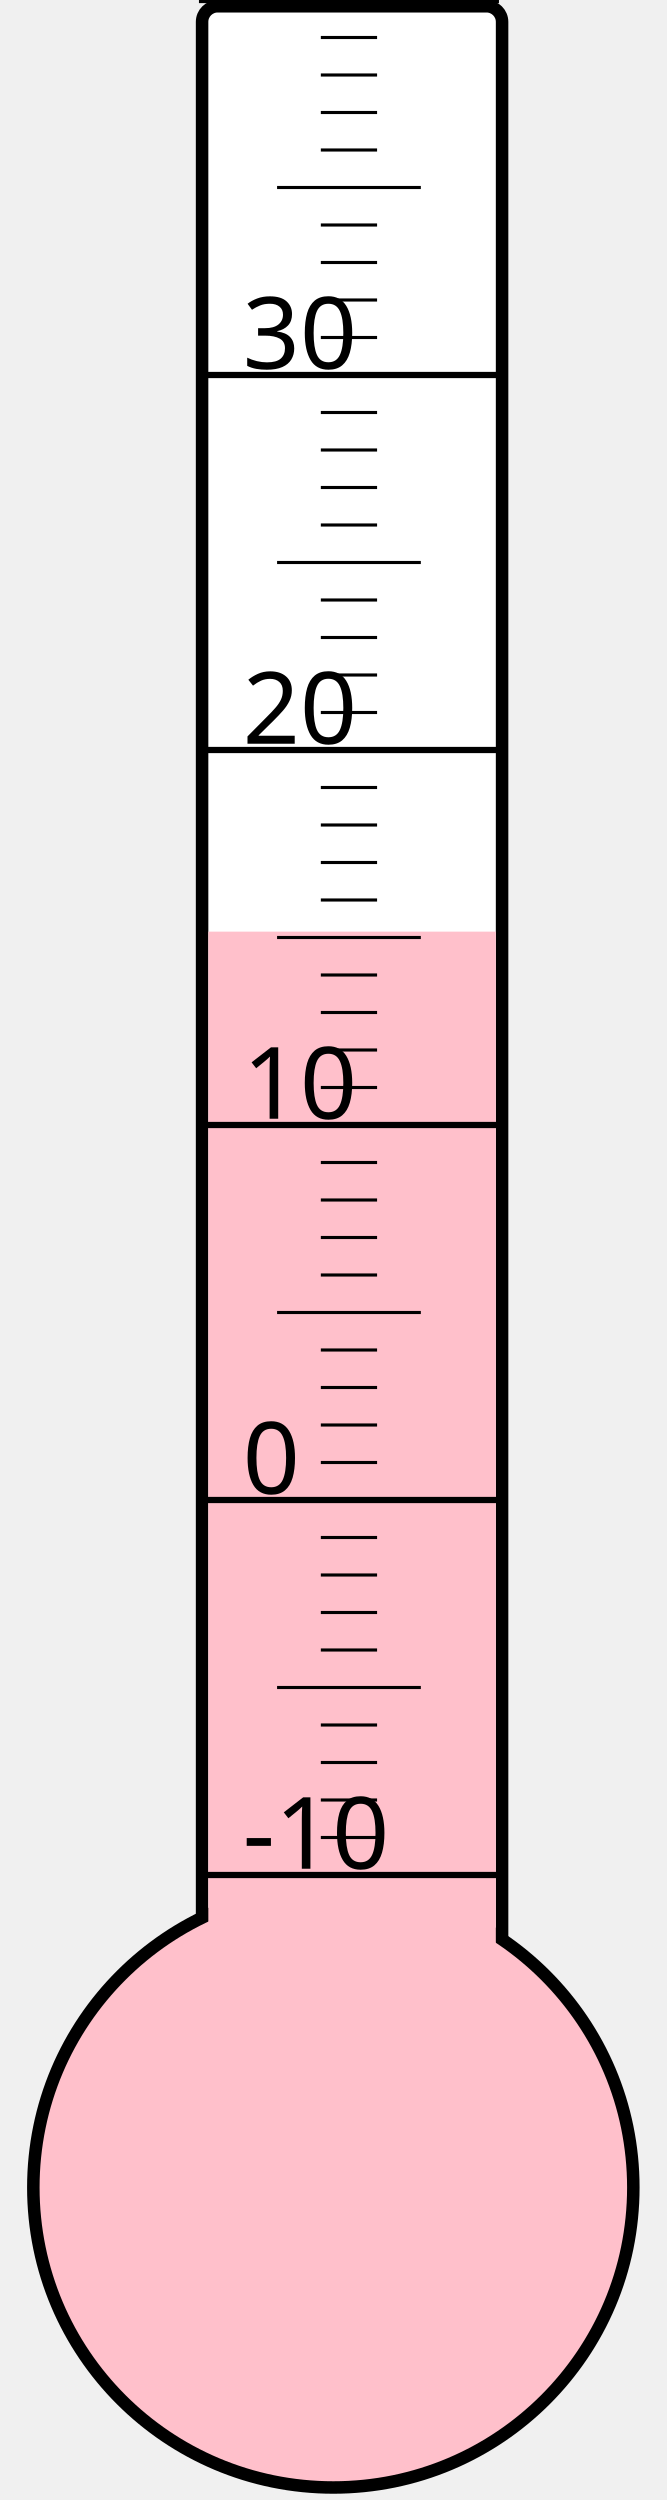
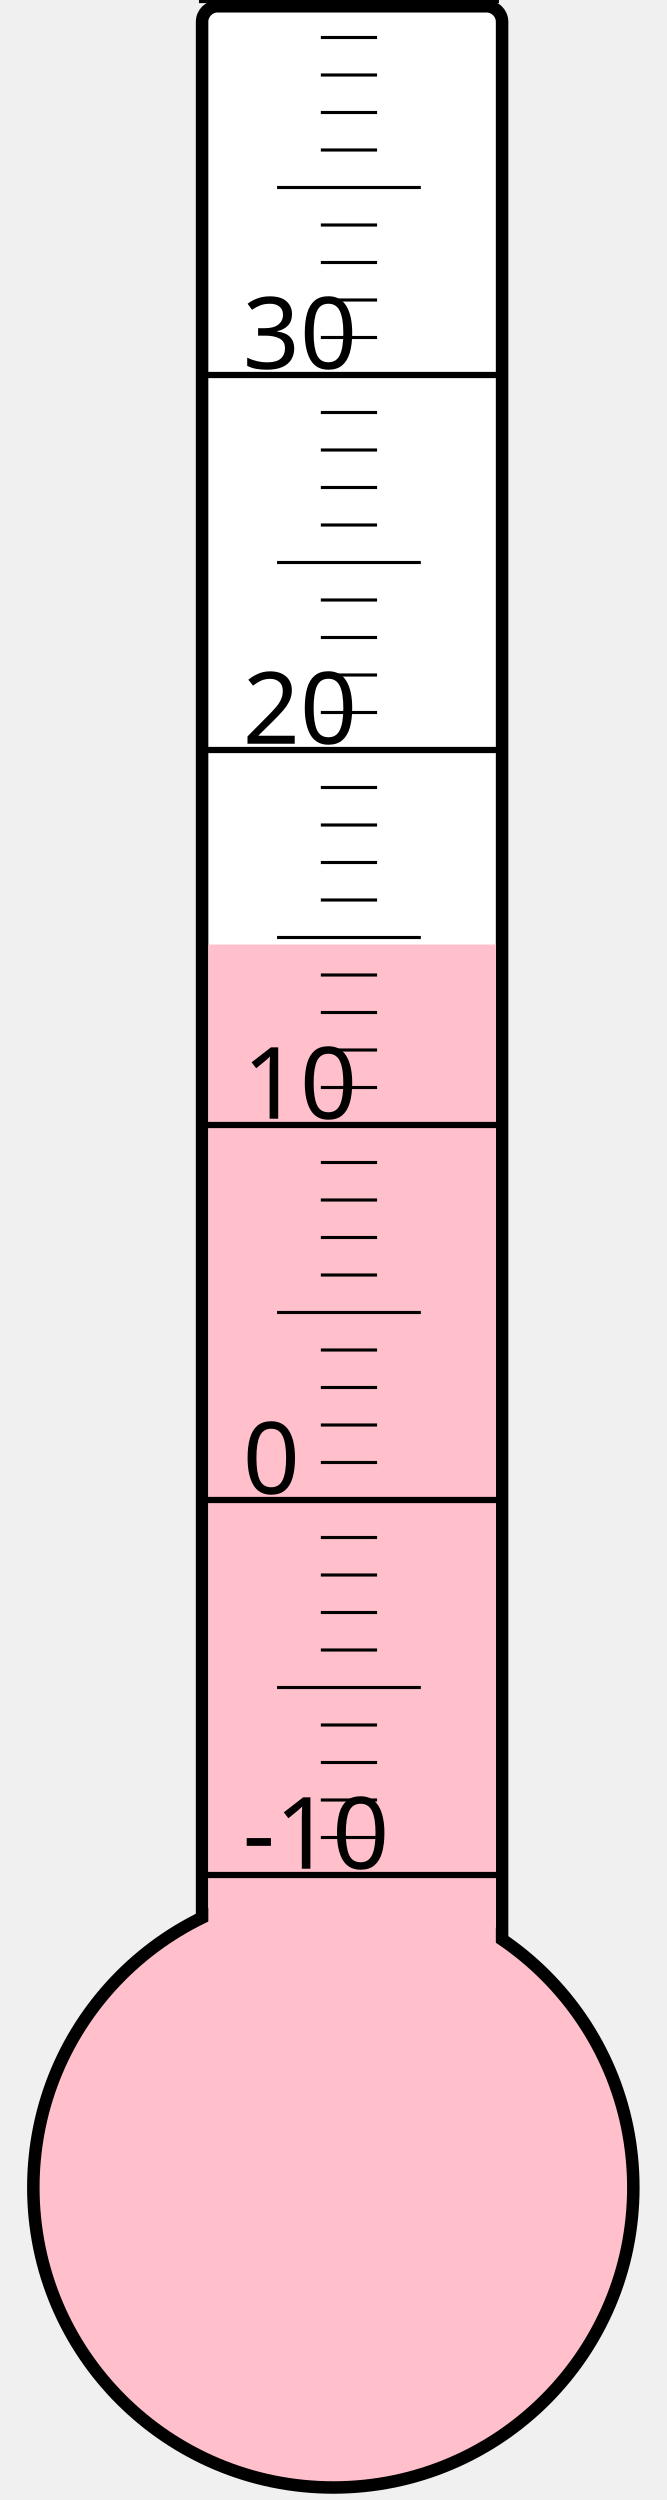
<svg xmlns="http://www.w3.org/2000/svg" width="40px" height="150px" viewBox="0 0 200 800">
  <rect width="200" height="800" x="0" y="0" style="fill: #ffffeb; fill-opacity: 0;" />
  <rect width="96" height="680" x="58" y="2" rx="5" ry="5" style="fill: white; fill-opacity: 1; stroke: black; stroke-width: 4;" />
  <circle cx="100" cy="700" r="96" style="fill: pink; stroke: black; stroke-width: 4;" />
-   <rect width="92" height="401.875" x="60" y="298.125" style="fill: pink; fill-opacity: 1; stroke-width: 0;" />
+   <rect width="92" height="397.75" x="60" y="302.25" style="fill: pink; fill-opacity: 1; stroke-width: 0;" />
  <text x="71" y="598" style="font-family: sans-serif; font-size: 24pt;">-10</text>
  <text x="71" y="478" style="font-family: sans-serif; font-size: 24pt;">0</text>
  <text x="71" y="358" style="font-family: sans-serif; font-size: 24pt;">10</text>
  <text x="71" y="238" style="font-family: sans-serif; font-size: 24pt;">20</text>
  <text x="71" y="118" style="font-family: sans-serif; font-size: 24pt;">30</text>
  <g style="stroke: black;">
    <line x1="57" y1="600" x2="153" y2="600" style="stroke-width: 2;" />
    <line x1="96" y1="588" x2="114" y2="588" style="stroke-width: 1;" />
    <line x1="96" y1="576" x2="114" y2="576" style="stroke-width: 1;" />
    <line x1="96" y1="564" x2="114" y2="564" style="stroke-width: 1;" />
    <line x1="96" y1="552" x2="114" y2="552" style="stroke-width: 1;" />
    <line x1="82" y1="540" x2="128" y2="540" style="stroke-width: 1;" />
    <line x1="96" y1="528" x2="114" y2="528" style="stroke-width: 1;" />
    <line x1="96" y1="516" x2="114" y2="516" style="stroke-width: 1;" />
    <line x1="96" y1="504" x2="114" y2="504" style="stroke-width: 1;" />
    <line x1="96" y1="492" x2="114" y2="492" style="stroke-width: 1;" />
    <line x1="57" y1="480" x2="153" y2="480" style="stroke-width: 2;" />
    <line x1="96" y1="468" x2="114" y2="468" style="stroke-width: 1;" />
    <line x1="96" y1="456" x2="114" y2="456" style="stroke-width: 1;" />
    <line x1="96" y1="444" x2="114" y2="444" style="stroke-width: 1;" />
    <line x1="96" y1="432" x2="114" y2="432" style="stroke-width: 1;" />
    <line x1="82" y1="420" x2="128" y2="420" style="stroke-width: 1;" />
    <line x1="96" y1="408" x2="114" y2="408" style="stroke-width: 1;" />
    <line x1="96" y1="396" x2="114" y2="396" style="stroke-width: 1;" />
    <line x1="96" y1="384" x2="114" y2="384" style="stroke-width: 1;" />
    <line x1="96" y1="372" x2="114" y2="372" style="stroke-width: 1;" />
    <line x1="57" y1="360" x2="153" y2="360" style="stroke-width: 2;" />
    <line x1="96" y1="348" x2="114" y2="348" style="stroke-width: 1;" />
    <line x1="96" y1="336" x2="114" y2="336" style="stroke-width: 1;" />
    <line x1="96" y1="324" x2="114" y2="324" style="stroke-width: 1;" />
    <line x1="96" y1="312" x2="114" y2="312" style="stroke-width: 1;" />
    <line x1="82" y1="300" x2="128" y2="300" style="stroke-width: 1;" />
    <line x1="96" y1="288" x2="114" y2="288" style="stroke-width: 1;" />
    <line x1="96" y1="276" x2="114" y2="276" style="stroke-width: 1;" />
    <line x1="96" y1="264" x2="114" y2="264" style="stroke-width: 1;" />
    <line x1="96" y1="252" x2="114" y2="252" style="stroke-width: 1;" />
    <line x1="57" y1="240" x2="153" y2="240" style="stroke-width: 2;" />
    <line x1="96" y1="228" x2="114" y2="228" style="stroke-width: 1;" />
    <line x1="96" y1="216" x2="114" y2="216" style="stroke-width: 1;" />
    <line x1="96" y1="204" x2="114" y2="204" style="stroke-width: 1;" />
    <line x1="96" y1="192" x2="114" y2="192" style="stroke-width: 1;" />
    <line x1="82" y1="180" x2="128" y2="180" style="stroke-width: 1;" />
    <line x1="96" y1="168" x2="114" y2="168" style="stroke-width: 1;" />
    <line x1="96" y1="156" x2="114" y2="156" style="stroke-width: 1;" />
    <line x1="96" y1="144" x2="114" y2="144" style="stroke-width: 1;" />
    <line x1="96" y1="132" x2="114" y2="132" style="stroke-width: 1;" />
    <line x1="57" y1="120" x2="153" y2="120" style="stroke-width: 2;" />
    <line x1="96" y1="108" x2="114" y2="108" style="stroke-width: 1;" />
    <line x1="96" y1="96" x2="114" y2="96" style="stroke-width: 1;" />
    <line x1="96" y1="84" x2="114" y2="84" style="stroke-width: 1;" />
    <line x1="96" y1="72" x2="114" y2="72" style="stroke-width: 1;" />
    <line x1="82" y1="60" x2="128" y2="60" style="stroke-width: 1;" />
    <line x1="96" y1="48" x2="114" y2="48" style="stroke-width: 1;" />
    <line x1="96" y1="36" x2="114" y2="36" style="stroke-width: 1;" />
    <line x1="96" y1="24" x2="114" y2="24" style="stroke-width: 1;" />
    <line x1="96" y1="12" x2="114" y2="12" style="stroke-width: 1;" />
    <line x1="57" y1="0" x2="153" y2="0" style="stroke-width: 2;" />
  </g>
</svg>
